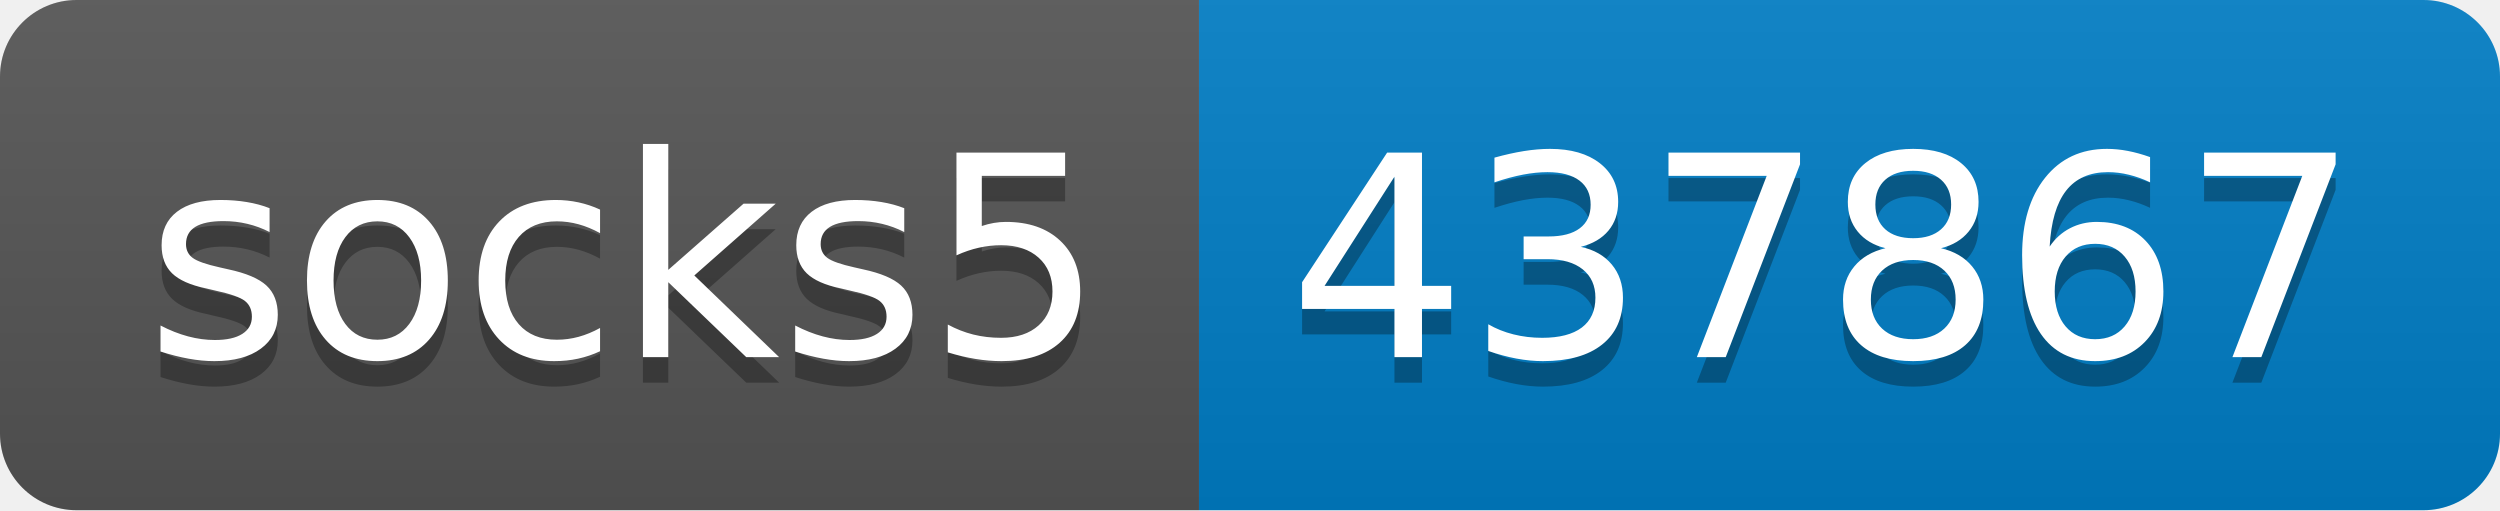
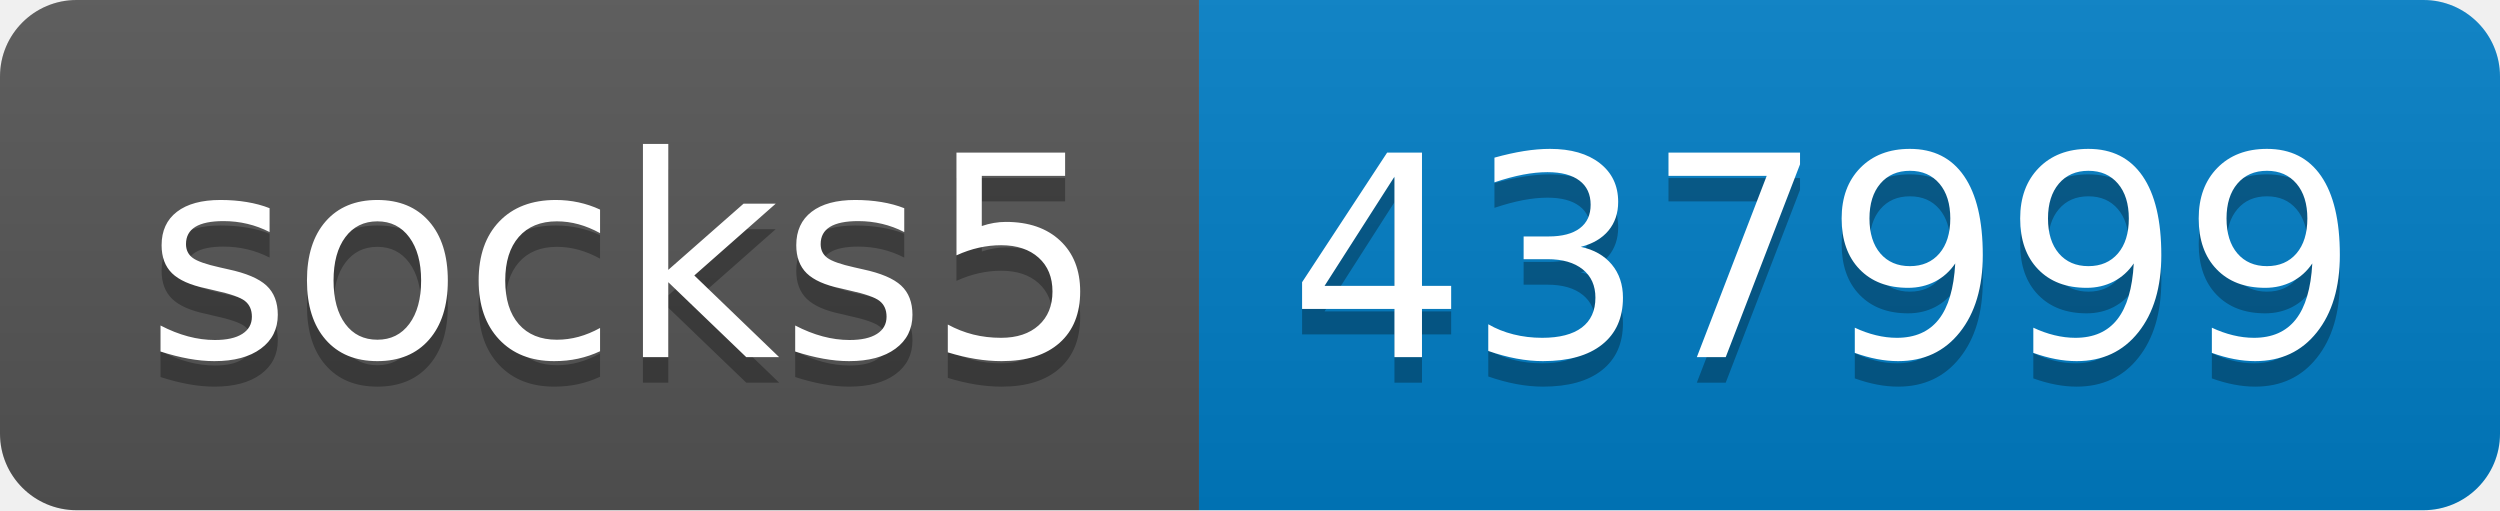
- <svg xmlns="http://www.w3.org/2000/svg" width="98" height="20" role="img" aria-label="socks5: 437867">
+ <svg xmlns="http://www.w3.org/2000/svg" width="98" height="20" role="img" aria-label="socks5: 437999">
  <linearGradient id="s" x2="0" y2="100%">
    <stop offset="0" stop-color="#bbb" stop-opacity=".1" />
    <stop offset="1" stop-opacity=".1" />
  </linearGradient>
  <clipPath id="r">
    <rect width="98" height="20" rx="3" fill="#fff" />
  </clipPath>
  <g clip-path="url(#r)">
    <rect width="47" height="20" fill="#555" />
    <rect x="47" width="51" height="20" fill="#007ec6" />
    <rect width="98" height="20" fill="url(#s)" />
  </g>
  <g fill="#fff" text-anchor="middle" font-family="Verdana,Geneva,DejaVu Sans,sans-serif" text-rendering="geometricPrecision" font-size="110">
    <text aria-hidden="true" x="245" y="150" fill="#010101" fill-opacity=".3" transform="scale(.1)" textLength="370">socks5</text>
    <text x="245" y="140" transform="scale(.1)" fill="#fff" textLength="370">socks5</text>
-     <text aria-hidden="true" x="715" y="150" fill="#010101" fill-opacity=".3" transform="scale(.1)" textLength="410">437867</text>
-     <text x="715" y="140" transform="scale(.1)" fill="#fff" textLength="410">437867</text>
+     <text aria-hidden="true" x="715" y="150" fill="#010101" fill-opacity=".3" transform="scale(.1)" textLength="410">437999</text>
+     <text x="715" y="140" transform="scale(.1)" fill="#fff" textLength="410">437999</text>
  </g>
</svg>
